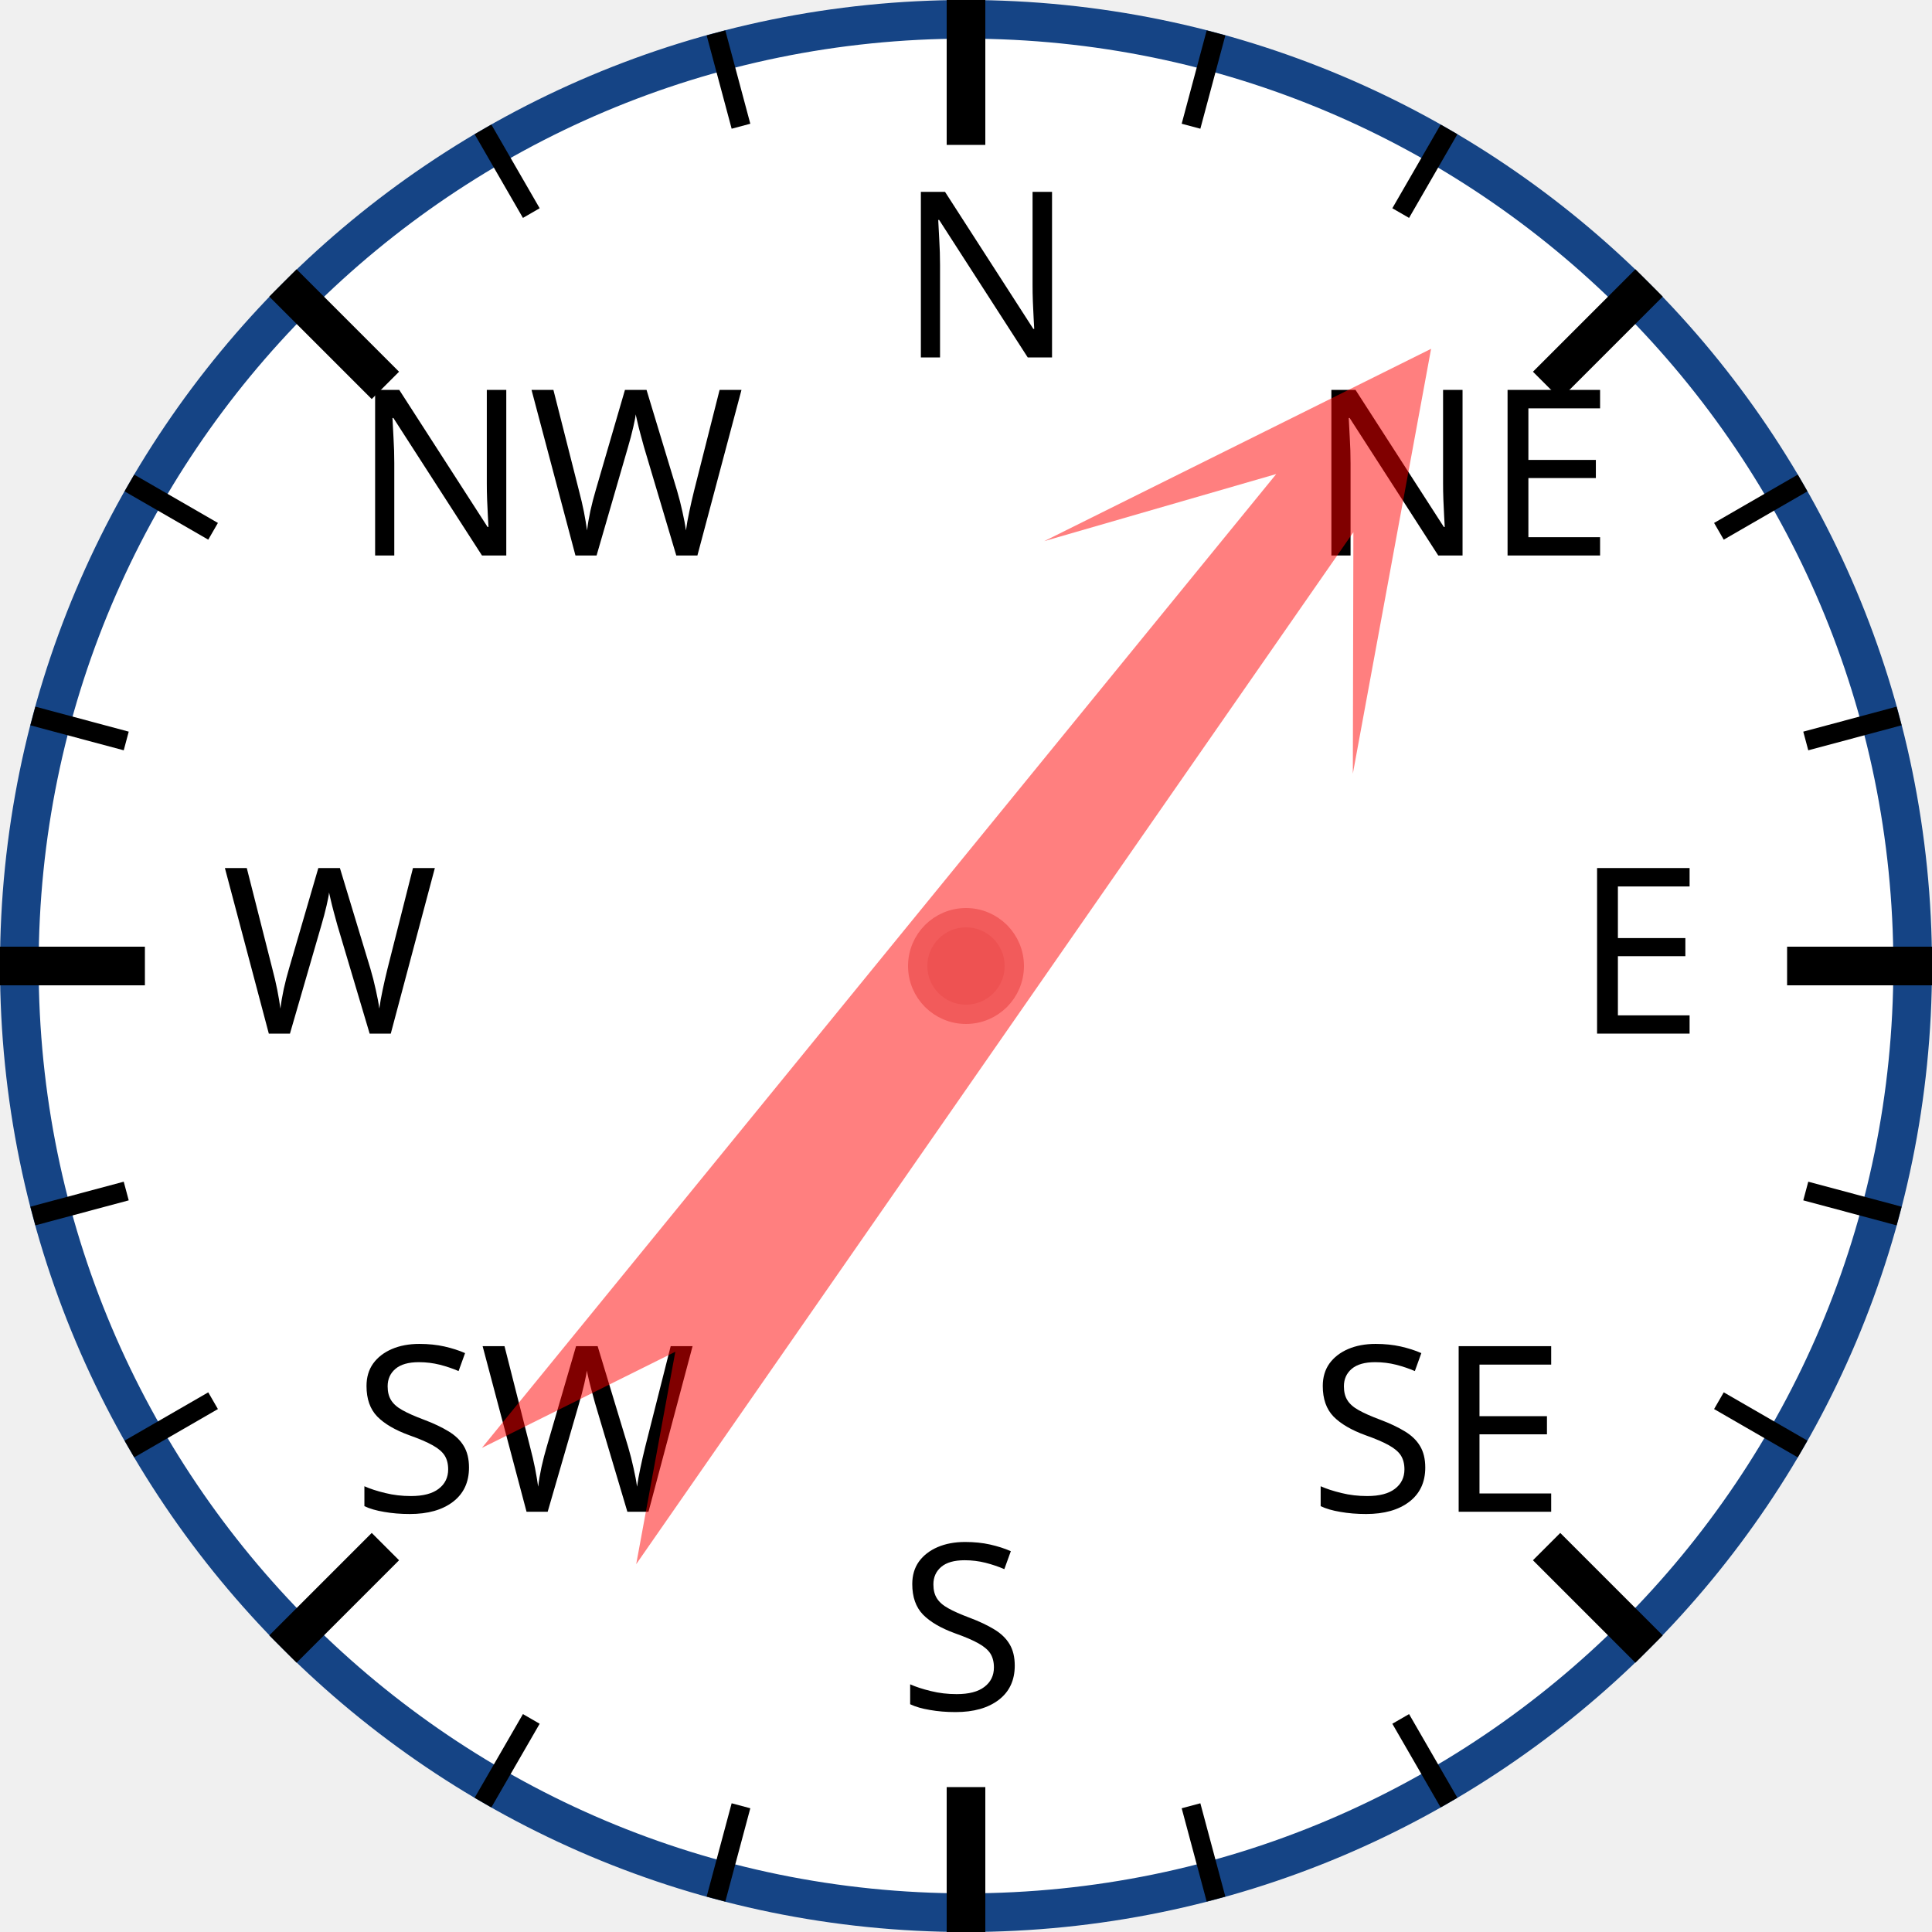
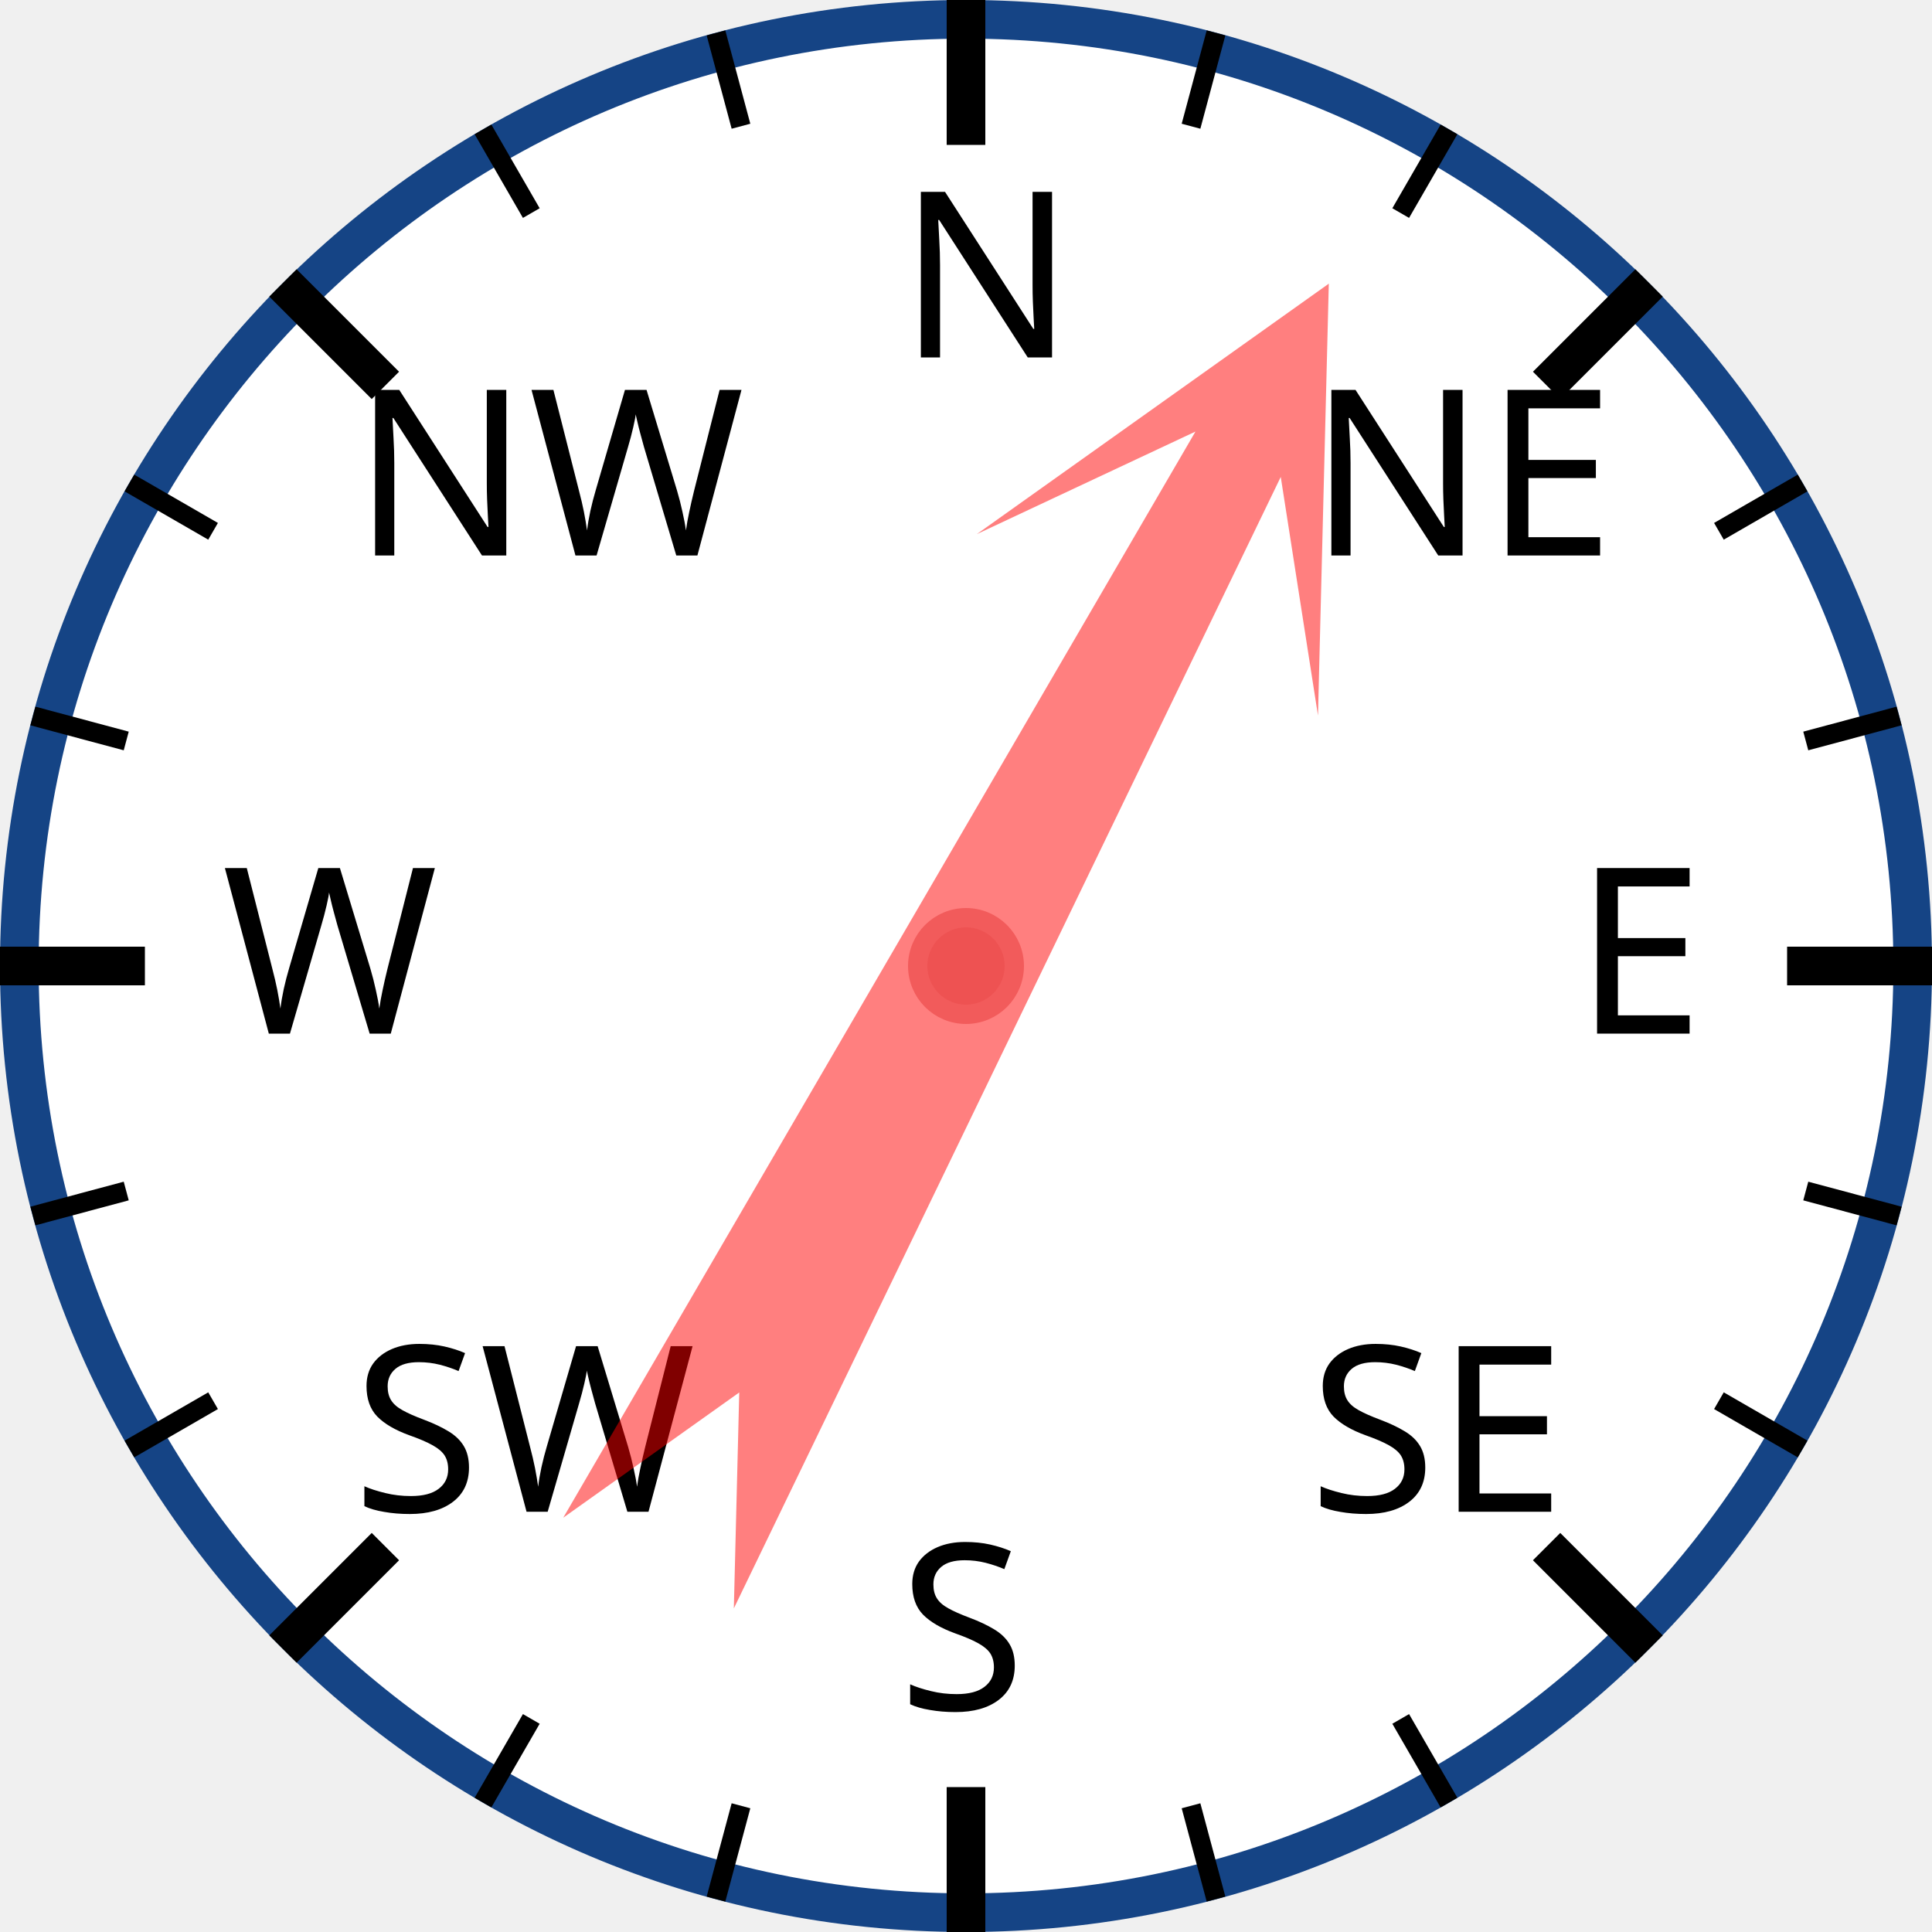
<svg xmlns="http://www.w3.org/2000/svg" width="120px" height="120px" viewBox="0 0 200 200">
  <circle cx="100" cy="100" r="98" style="fill: white; stroke: #154485; stroke-width: 4;" />
  <text x="93.0" y="37.0" style="font-family: sans-serif; font-size: 18pt;">N</text>
  <line x1="100.0" y1="0.0" x2="100.0" y2="15.0" style="stroke: black; stroke-width: 4;" />
  <line x1="74.118" y1="3.407" x2="76.706" y2="13.067" style="stroke: black; stroke-width: 2;" />
  <line x1="50" y1="13.397" x2="55" y2="22.058" style="stroke: black; stroke-width: 2;" />
  <text x="36.503" y="57.503" style="font-family: sans-serif; font-size: 18pt;">NW</text>
  <line x1="29.289" y1="29.289" x2="39.896" y2="39.896" style="stroke: black; stroke-width: 4;" />
  <line x1="13.397" y1="50" x2="22.058" y2="55" style="stroke: black; stroke-width: 2;" />
  <line x1="3.407" y1="74.118" x2="13.067" y2="76.706" style="stroke: black; stroke-width: 2;" />
  <text x="23.0" y="107.0" style="font-family: sans-serif; font-size: 18pt;">W</text>
  <line x1="0.0" y1="100.0" x2="15.0" y2="100.0" style="stroke: black; stroke-width: 4;" />
  <line x1="3.407" y1="125.882" x2="13.067" y2="123.294" style="stroke: black; stroke-width: 2;" />
  <line x1="13.397" y1="150" x2="22.058" y2="145" style="stroke: black; stroke-width: 2;" />
  <text x="36.503" y="156.497" style="font-family: sans-serif; font-size: 18pt;">SW</text>
  <line x1="29.289" y1="170.711" x2="39.896" y2="160.104" style="stroke: black; stroke-width: 4;" />
  <line x1="50" y1="186.603" x2="55" y2="177.942" style="stroke: black; stroke-width: 2;" />
  <line x1="74.118" y1="196.593" x2="76.706" y2="186.933" style="stroke: black; stroke-width: 2;" />
  <text x="93" y="177.0" style="font-family: sans-serif; font-size: 18pt;">S</text>
  <line x1="100" y1="200.0" x2="100" y2="185.0" style="stroke: black; stroke-width: 4;" />
  <line x1="125.882" y1="196.593" x2="123.294" y2="186.933" style="stroke: black; stroke-width: 2;" />
  <line x1="150.0" y1="186.603" x2="145.0" y2="177.942" style="stroke: black; stroke-width: 2;" />
  <text x="135.497" y="156.497" style="font-family: sans-serif; font-size: 18pt;">SE</text>
  <line x1="170.711" y1="170.711" x2="160.104" y2="160.104" style="stroke: black; stroke-width: 4;" />
  <line x1="186.603" y1="150" x2="177.942" y2="145" style="stroke: black; stroke-width: 2;" />
  <line x1="196.593" y1="125.882" x2="186.933" y2="123.294" style="stroke: black; stroke-width: 2;" />
  <text x="163.0" y="107" style="font-family: sans-serif; font-size: 18pt;">E</text>
  <line x1="200.0" y1="100" x2="185.0" y2="100" style="stroke: black; stroke-width: 4;" />
  <line x1="196.593" y1="74.118" x2="186.933" y2="76.706" style="stroke: black; stroke-width: 2;" />
  <line x1="186.603" y1="50" x2="177.942" y2="55" style="stroke: black; stroke-width: 2;" />
  <text x="135.497" y="57.503" style="font-family: sans-serif; font-size: 18pt;">NE</text>
  <line x1="170.711" y1="29.289" x2="160.104" y2="39.896" style="stroke: black; stroke-width: 4;" />
  <line x1="150" y1="13.397" x2="145" y2="22.058" style="stroke: black; stroke-width: 2;" />
  <line x1="125.882" y1="3.407" x2="123.294" y2="13.067" style="stroke: black; stroke-width: 2;" />
-   <polygon points="100 20 120 60 105 40 110 170 100 150 90 170 95 40 80 60" style="fill: red; fill-opacity: 0.5;" transform="rotate(37,100,100)" />
+   <polygon points="100 20 120 60 105 40 110 170 100 150 90 170 95 40 80 60" style="fill: red; fill-opacity: 0.5;" transform="rotate(28,100,100)" />
  <circle cx="100" cy="100" r="5" style="fill: #EE5252; stroke: #F25B5B; stroke-width: 2;" />
</svg>
